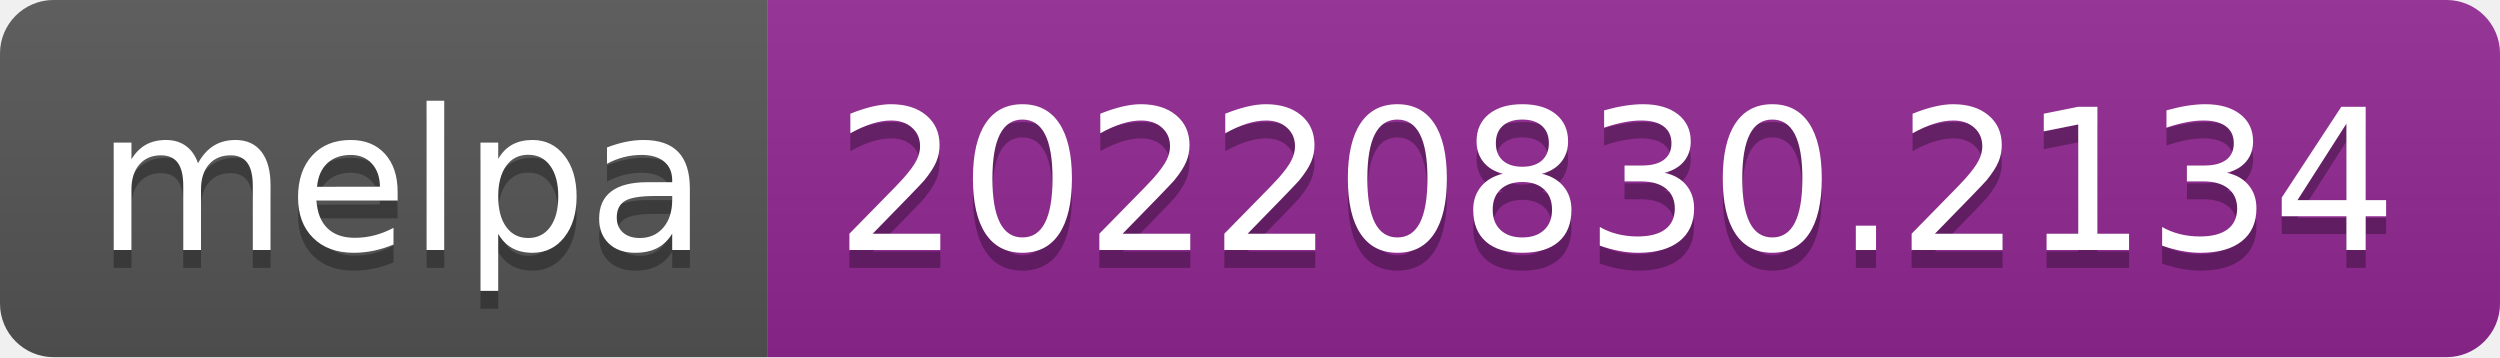
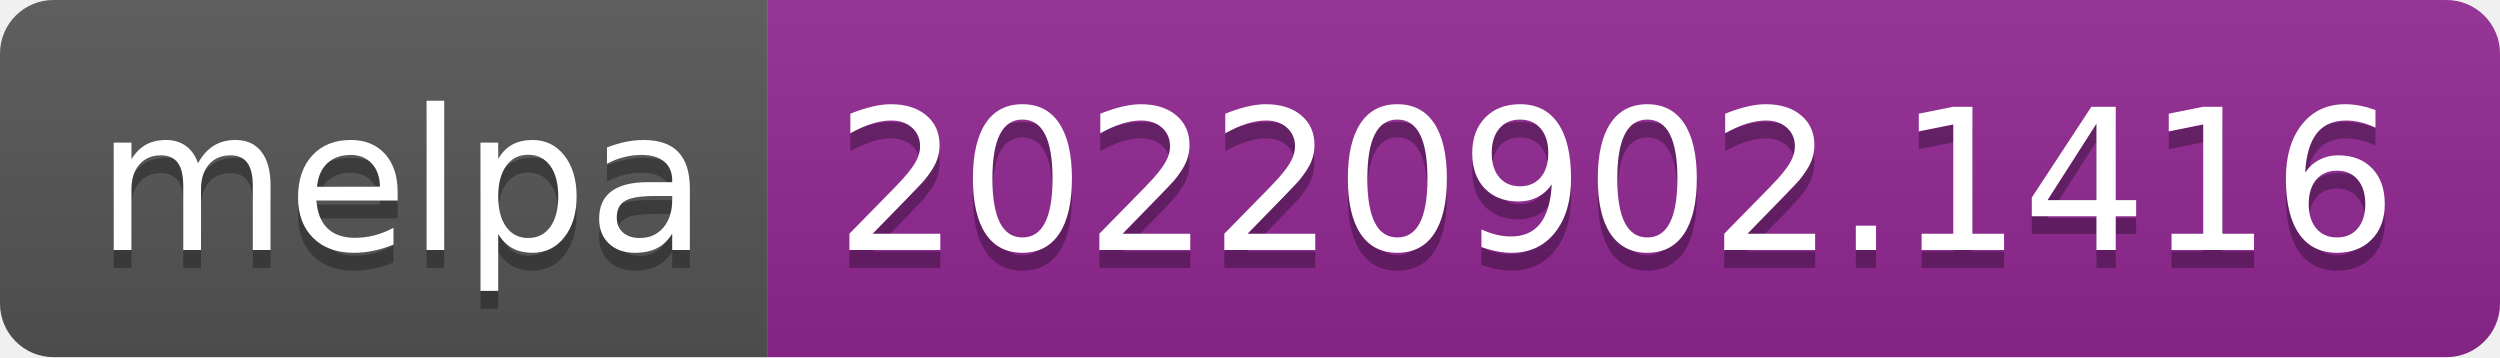
- <svg xmlns="http://www.w3.org/2000/svg" width="140" height="20" role="img" aria-label="melpa: 20220830.2134">
+ <svg xmlns="http://www.w3.org/2000/svg" width="140" height="20" role="img" aria-label="melpa: 20220902.1416">
  <linearGradient id="s" x2="0" y2="100%">
    <stop offset="0" stop-color="#bbb" stop-opacity=".1" />
    <stop offset="1" stop-opacity=".1" />
  </linearGradient>
  <clipPath id="r">
    <rect width="140" height="20" rx="3" fill="#fff" />
  </clipPath>
  <g clip-path="url(#r)">
    <rect width="43" height="20" fill="#555" />
    <rect x="43" width="97" height="20" fill="#922793" />
    <rect width="140" height="20" fill="url(#s)" />
  </g>
  <g fill="#fff" text-anchor="middle" font-family="Verdana,Geneva,DejaVu Sans,sans-serif" text-rendering="geometricPrecision" font-size="110">
    <text aria-hidden="true" x="225" y="150" fill="#010101" fill-opacity=".3" transform="scale(.1)" textLength="330">melpa</text>
    <text x="225" y="140" transform="scale(.1)" fill="#fff" textLength="330">melpa</text>
-     <text aria-hidden="true" x="905" y="150" fill="#010101" fill-opacity=".3" transform="scale(.1)" textLength="870">20220830.2134</text>
-     <text x="905" y="140" transform="scale(.1)" fill="#fff" textLength="870">20220830.2134</text>
+     <text aria-hidden="true" x="905" y="150" fill="#010101" fill-opacity=".3" transform="scale(.1)" textLength="870">20220902.1416</text>
+     <text x="905" y="140" transform="scale(.1)" fill="#fff" textLength="870">20220902.1416</text>
  </g>
</svg>
